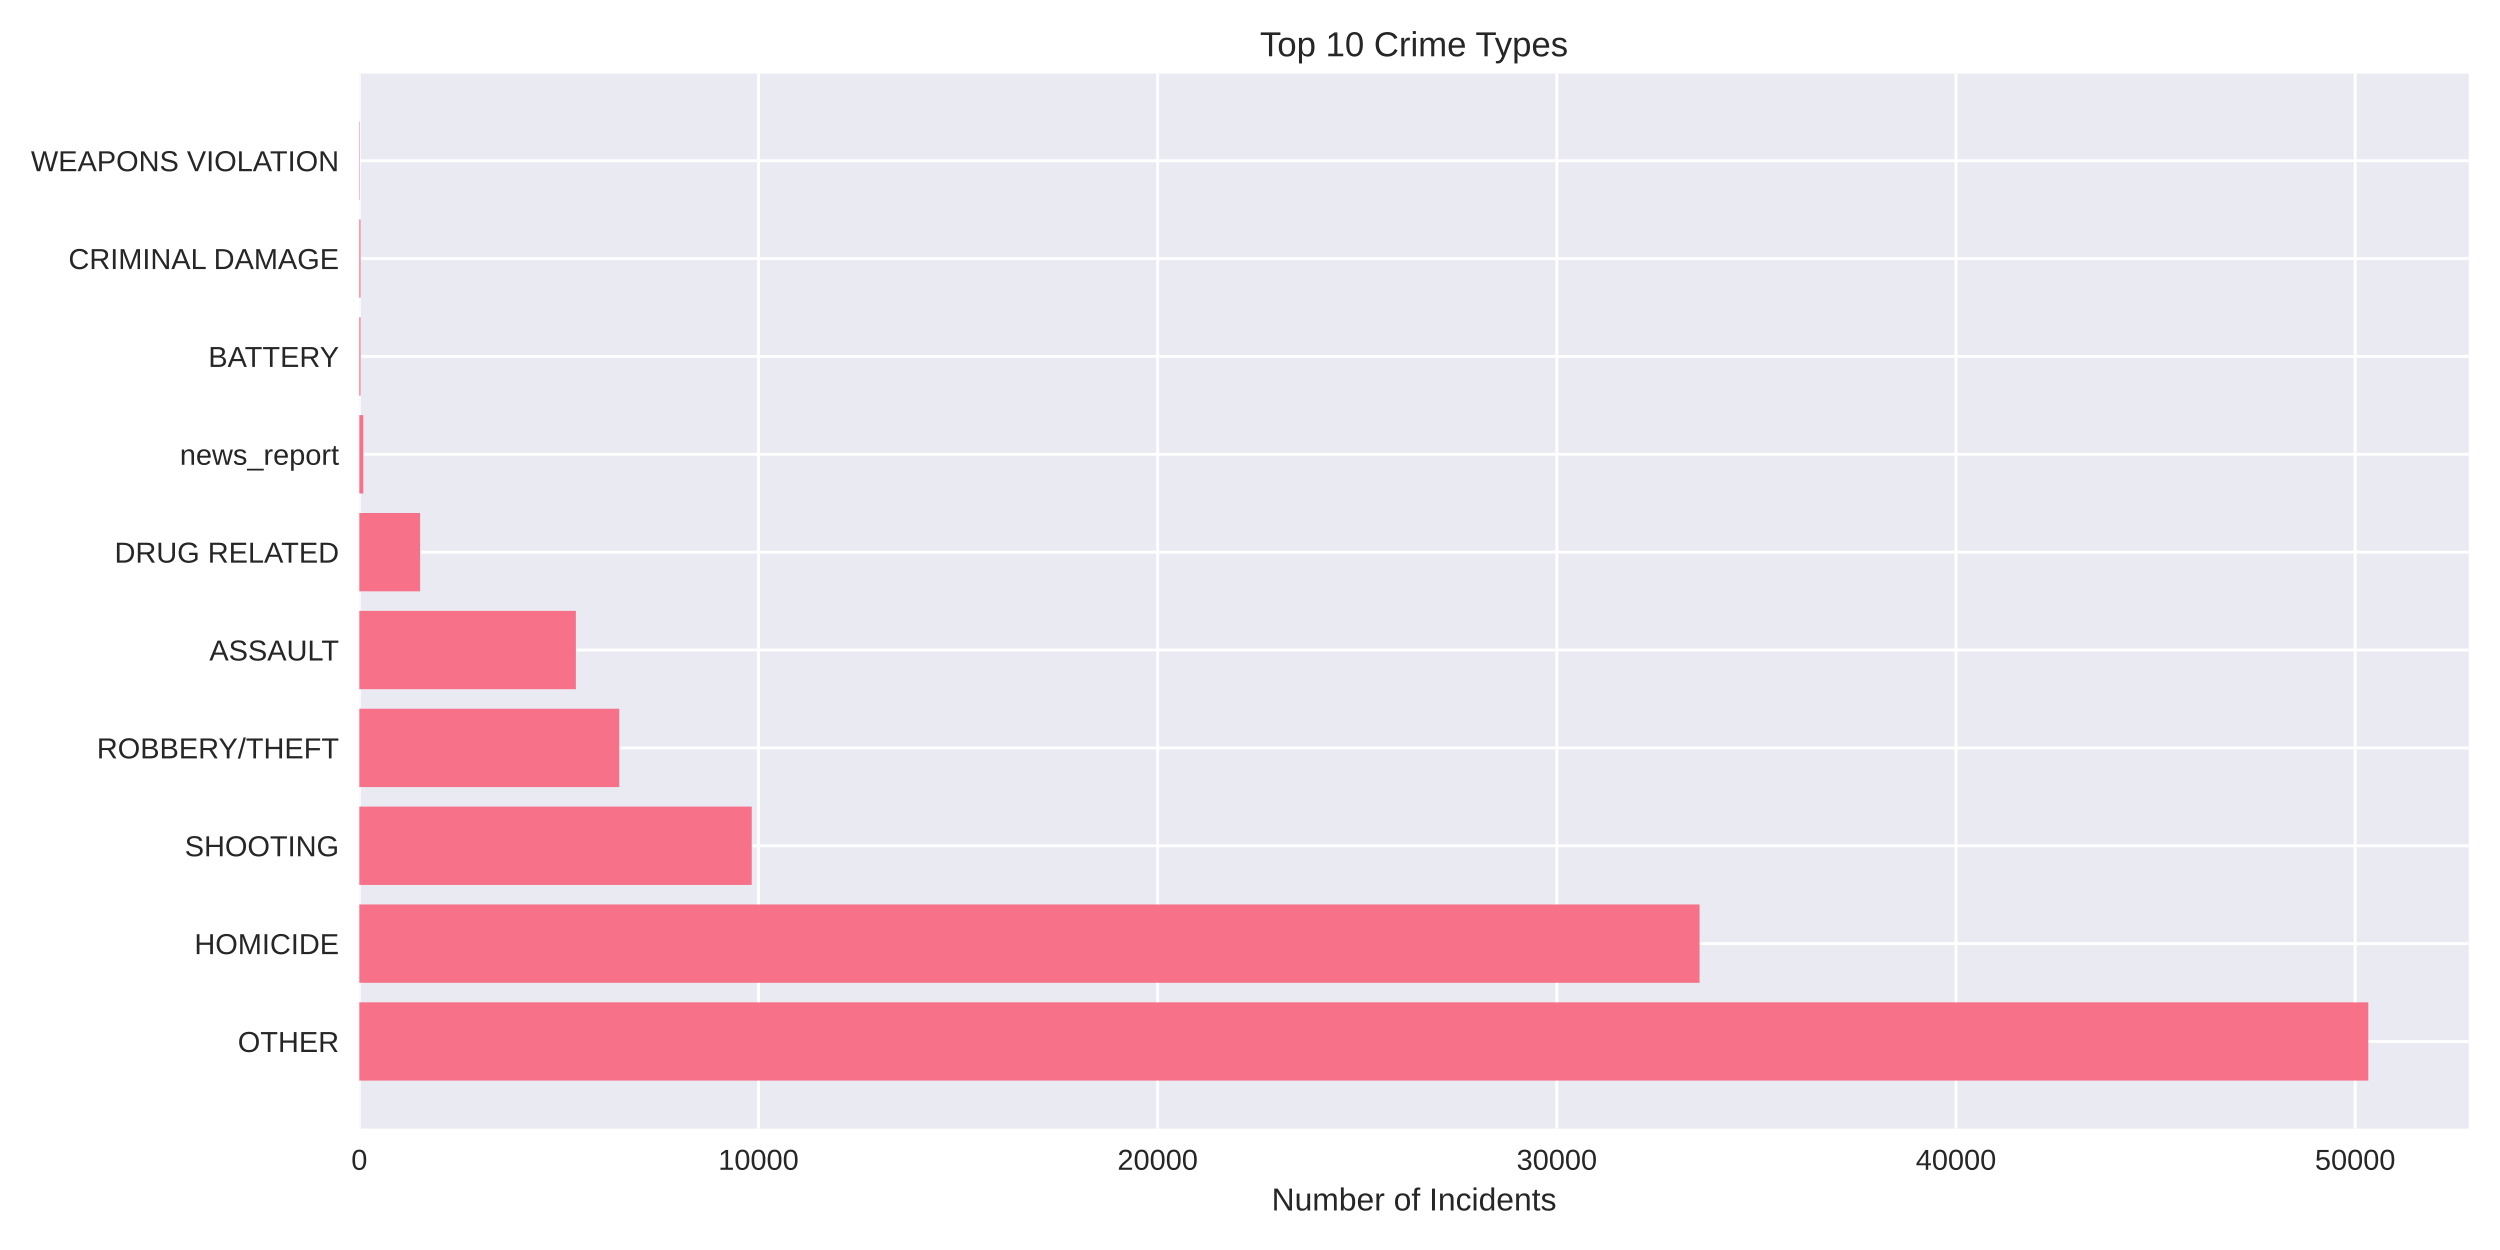
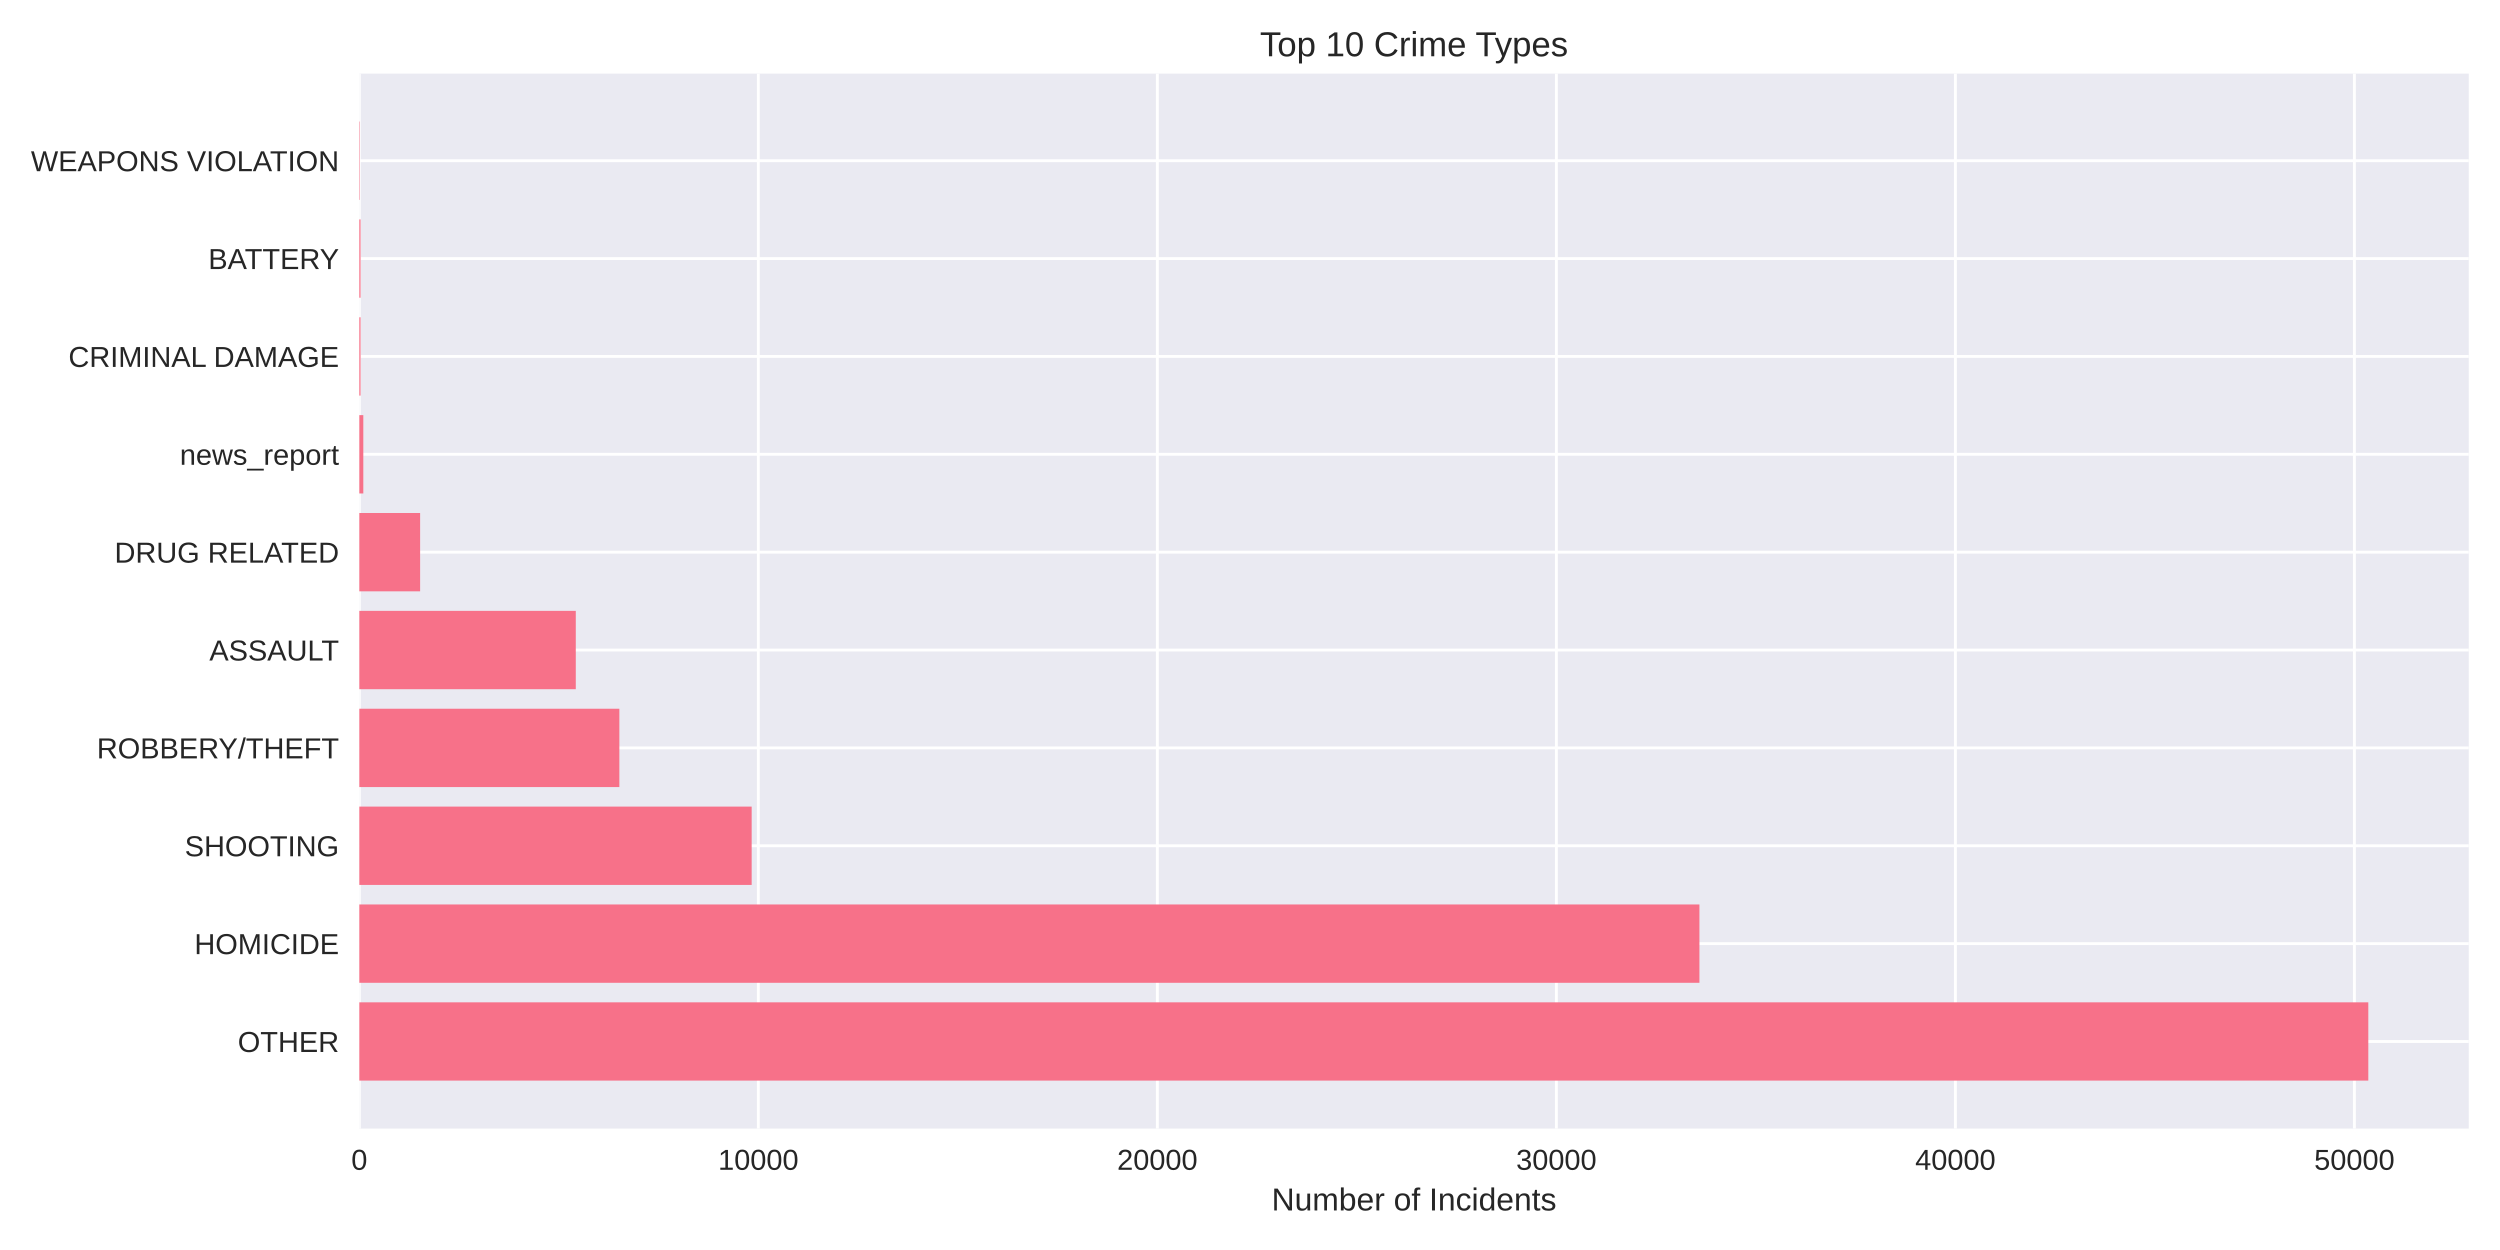
<svg xmlns="http://www.w3.org/2000/svg" width="864pt" height="432pt" viewBox="0 0 864 432" version="1.1">
  <defs>
    <style type="text/css">*{stroke-linejoin: round; stroke-linecap: butt}</style>
  </defs>
  <g id="figure_1">
    <g id="patch_1">
      <path d="M 0 432  L 864 432  L 864 0  L 0 0  z " style="fill: #ffffff" />
    </g>
    <g id="axes_1">
      <g id="patch_2">
        <path d="M 124.18 390.04  L 853.2 390.04  L 853.2 25.44  L 124.18 25.44  z " style="fill: #eaeaf2" />
      </g>
      <g id="matplotlib.axis_1">
        <g id="xtick_1">
          <g id="line2d_1">
-             <path d="M 124.18 390.04  L 124.18 25.44  " clip-path="url(#p09d5025203)" style="fill: none; stroke: #ffffff; stroke-linecap: round" />
+             <path d="M 124.18 390.04  L 124.18 25.44  " clip-path="url(#p579d625009)" style="fill: none; stroke: #ffffff; stroke-linecap: round" />
          </g>
          <g id="line2d_2" />
          <g id="text_1">
            <text style="fill: #262626; font: 10px 'Arial', 'Liberation Sans', 'DejaVu Sans', 'Bitstream Vera Sans', sans-serif; text-anchor: middle" x="124.18" y="404.287" transform="rotate(-0 124.18 404.2869)">0</text>
          </g>
        </g>
        <g id="xtick_2">
          <g id="line2d_3">
-             <path d="M 262.133 390.04  L 262.133 25.44  " clip-path="url(#p09d5025203)" style="fill: none; stroke: #ffffff; stroke-linecap: round" />
+             <path d="M 262.081 390.04  L 262.081 25.44  " clip-path="url(#p579d625009)" style="fill: none; stroke: #ffffff; stroke-linecap: round" />
          </g>
          <g id="line2d_4" />
          <g id="text_2">
-             <text style="fill: #262626; font: 10px 'Arial', 'Liberation Sans', 'DejaVu Sans', 'Bitstream Vera Sans', sans-serif; text-anchor: middle" x="262.133" y="404.287" transform="rotate(-0 262.1332 404.2869)">10000</text>
+             <text style="fill: #262626; font: 10px 'Arial', 'Liberation Sans', 'DejaVu Sans', 'Bitstream Vera Sans', sans-serif; text-anchor: middle" x="262.081" y="404.287" transform="rotate(-0 262.0812 404.2869)">10000</text>
          </g>
        </g>
        <g id="xtick_3">
          <g id="line2d_5">
-             <path d="M 400.086 390.04  L 400.086 25.44  " clip-path="url(#p09d5025203)" style="fill: none; stroke: #ffffff; stroke-linecap: round" />
+             <path d="M 399.982 390.04  L 399.982 25.44  " clip-path="url(#p579d625009)" style="fill: none; stroke: #ffffff; stroke-linecap: round" />
          </g>
          <g id="line2d_6" />
          <g id="text_3">
-             <text style="fill: #262626; font: 10px 'Arial', 'Liberation Sans', 'DejaVu Sans', 'Bitstream Vera Sans', sans-serif; text-anchor: middle" x="400.086" y="404.287" transform="rotate(-0 400.0864 404.2869)">20000</text>
+             <text style="fill: #262626; font: 10px 'Arial', 'Liberation Sans', 'DejaVu Sans', 'Bitstream Vera Sans', sans-serif; text-anchor: middle" x="399.982" y="404.287" transform="rotate(-0 399.9823 404.2869)">20000</text>
          </g>
        </g>
        <g id="xtick_4">
          <g id="line2d_7">
-             <path d="M 538.04 390.04  L 538.04 25.44  " clip-path="url(#p09d5025203)" style="fill: none; stroke: #ffffff; stroke-linecap: round" />
+             <path d="M 537.883 390.04  L 537.883 25.44  " clip-path="url(#p579d625009)" style="fill: none; stroke: #ffffff; stroke-linecap: round" />
          </g>
          <g id="line2d_8" />
          <g id="text_4">
-             <text style="fill: #262626; font: 10px 'Arial', 'Liberation Sans', 'DejaVu Sans', 'Bitstream Vera Sans', sans-serif; text-anchor: middle" x="538.04" y="404.287" transform="rotate(-0 538.0397 404.2869)">30000</text>
+             <text style="fill: #262626; font: 10px 'Arial', 'Liberation Sans', 'DejaVu Sans', 'Bitstream Vera Sans', sans-serif; text-anchor: middle" x="537.883" y="404.287" transform="rotate(-0 537.8835 404.2869)">30000</text>
          </g>
        </g>
        <g id="xtick_5">
          <g id="line2d_9">
-             <path d="M 675.993 390.04  L 675.993 25.44  " clip-path="url(#p09d5025203)" style="fill: none; stroke: #ffffff; stroke-linecap: round" />
+             <path d="M 675.785 390.04  L 675.785 25.44  " clip-path="url(#p579d625009)" style="fill: none; stroke: #ffffff; stroke-linecap: round" />
          </g>
          <g id="line2d_10" />
          <g id="text_5">
-             <text style="fill: #262626; font: 10px 'Arial', 'Liberation Sans', 'DejaVu Sans', 'Bitstream Vera Sans', sans-serif; text-anchor: middle" x="675.993" y="404.287" transform="rotate(-0 675.9929 404.2869)">40000</text>
+             <text style="fill: #262626; font: 10px 'Arial', 'Liberation Sans', 'DejaVu Sans', 'Bitstream Vera Sans', sans-serif; text-anchor: middle" x="675.785" y="404.287" transform="rotate(-0 675.7846 404.2869)">40000</text>
          </g>
        </g>
        <g id="xtick_6">
          <g id="line2d_11">
-             <path d="M 813.946 390.04  L 813.946 25.44  " clip-path="url(#p09d5025203)" style="fill: none; stroke: #ffffff; stroke-linecap: round" />
+             <path d="M 813.686 390.04  L 813.686 25.44  " clip-path="url(#p579d625009)" style="fill: none; stroke: #ffffff; stroke-linecap: round" />
          </g>
          <g id="line2d_12" />
          <g id="text_6">
-             <text style="fill: #262626; font: 10px 'Arial', 'Liberation Sans', 'DejaVu Sans', 'Bitstream Vera Sans', sans-serif; text-anchor: middle" x="813.946" y="404.287" transform="rotate(-0 813.9461 404.2869)">50000</text>
+             <text style="fill: #262626; font: 10px 'Arial', 'Liberation Sans', 'DejaVu Sans', 'Bitstream Vera Sans', sans-serif; text-anchor: middle" x="813.686" y="404.287" transform="rotate(-0 813.6858 404.2869)">50000</text>
          </g>
        </g>
        <g id="text_7">
          <text style="fill: #262626; font: 11px 'Arial', 'Liberation Sans', 'DejaVu Sans', 'Bitstream Vera Sans', sans-serif; text-anchor: middle" x="488.69" y="418.333" transform="rotate(-0 488.69 418.3334)">Number of Incidents</text>
        </g>
      </g>
      <g id="matplotlib.axis_2">
        <g id="ytick_1">
          <g id="line2d_13">
-             <path d="M 124.18 359.939  L 853.2 359.939  " clip-path="url(#p09d5025203)" style="fill: none; stroke: #ffffff; stroke-linecap: round" />
+             <path d="M 124.18 359.939  L 853.2 359.939  " clip-path="url(#p579d625009)" style="fill: none; stroke: #ffffff; stroke-linecap: round" />
          </g>
          <g id="line2d_14" />
          <g id="text_8">
            <text style="fill: #262626; font: 10px 'Arial', 'Liberation Sans', 'DejaVu Sans', 'Bitstream Vera Sans', sans-serif; text-anchor: end" x="117.18" y="363.562" transform="rotate(-0 117.18 363.562)">OTHER</text>
          </g>
        </g>
        <g id="ytick_2">
          <g id="line2d_15">
-             <path d="M 124.18 326.117  L 853.2 326.117  " clip-path="url(#p09d5025203)" style="fill: none; stroke: #ffffff; stroke-linecap: round" />
+             <path d="M 124.18 326.117  L 853.2 326.117  " clip-path="url(#p579d625009)" style="fill: none; stroke: #ffffff; stroke-linecap: round" />
          </g>
          <g id="line2d_16" />
          <g id="text_9">
            <text style="fill: #262626; font: 10px 'Arial', 'Liberation Sans', 'DejaVu Sans', 'Bitstream Vera Sans', sans-serif; text-anchor: end" x="117.18" y="329.74" transform="rotate(-0 117.18 329.7401)">HOMICIDE</text>
          </g>
        </g>
        <g id="ytick_3">
          <g id="line2d_17">
-             <path d="M 124.18 292.295  L 853.2 292.295  " clip-path="url(#p09d5025203)" style="fill: none; stroke: #ffffff; stroke-linecap: round" />
+             <path d="M 124.18 292.295  L 853.2 292.295  " clip-path="url(#p579d625009)" style="fill: none; stroke: #ffffff; stroke-linecap: round" />
          </g>
          <g id="line2d_18" />
          <g id="text_10">
            <text style="fill: #262626; font: 10px 'Arial', 'Liberation Sans', 'DejaVu Sans', 'Bitstream Vera Sans', sans-serif; text-anchor: end" x="117.18" y="295.918" transform="rotate(-0 117.18 295.9182)">SHOOTING</text>
          </g>
        </g>
        <g id="ytick_4">
          <g id="line2d_19">
-             <path d="M 124.18 258.473  L 853.2 258.473  " clip-path="url(#p09d5025203)" style="fill: none; stroke: #ffffff; stroke-linecap: round" />
+             <path d="M 124.18 258.473  L 853.2 258.473  " clip-path="url(#p579d625009)" style="fill: none; stroke: #ffffff; stroke-linecap: round" />
          </g>
          <g id="line2d_20" />
          <g id="text_11">
            <text style="fill: #262626; font: 10px 'Arial', 'Liberation Sans', 'DejaVu Sans', 'Bitstream Vera Sans', sans-serif; text-anchor: end" x="117.18" y="262.096" transform="rotate(-0 117.18 262.0963)">ROBBERY/THEFT</text>
          </g>
        </g>
        <g id="ytick_5">
          <g id="line2d_21">
-             <path d="M 124.18 224.651  L 853.2 224.651  " clip-path="url(#p09d5025203)" style="fill: none; stroke: #ffffff; stroke-linecap: round" />
+             <path d="M 124.18 224.651  L 853.2 224.651  " clip-path="url(#p579d625009)" style="fill: none; stroke: #ffffff; stroke-linecap: round" />
          </g>
          <g id="line2d_22" />
          <g id="text_12">
            <text style="fill: #262626; font: 10px 'Arial', 'Liberation Sans', 'DejaVu Sans', 'Bitstream Vera Sans', sans-serif; text-anchor: end" x="117.18" y="228.274" transform="rotate(-0 117.18 228.2744)">ASSAULT</text>
          </g>
        </g>
        <g id="ytick_6">
          <g id="line2d_23">
-             <path d="M 124.18 190.829  L 853.2 190.829  " clip-path="url(#p09d5025203)" style="fill: none; stroke: #ffffff; stroke-linecap: round" />
+             <path d="M 124.18 190.829  L 853.2 190.829  " clip-path="url(#p579d625009)" style="fill: none; stroke: #ffffff; stroke-linecap: round" />
          </g>
          <g id="line2d_24" />
          <g id="text_13">
            <text style="fill: #262626; font: 10px 'Arial', 'Liberation Sans', 'DejaVu Sans', 'Bitstream Vera Sans', sans-serif; text-anchor: end" x="117.18" y="194.452" transform="rotate(-0 117.18 194.4525)">DRUG RELATED</text>
          </g>
        </g>
        <g id="ytick_7">
          <g id="line2d_25">
-             <path d="M 124.18 157.007  L 853.2 157.007  " clip-path="url(#p09d5025203)" style="fill: none; stroke: #ffffff; stroke-linecap: round" />
+             <path d="M 124.18 157.007  L 853.2 157.007  " clip-path="url(#p579d625009)" style="fill: none; stroke: #ffffff; stroke-linecap: round" />
          </g>
          <g id="line2d_26" />
          <g id="text_14">
            <text style="fill: #262626; font: 10px 'Arial', 'Liberation Sans', 'DejaVu Sans', 'Bitstream Vera Sans', sans-serif; text-anchor: end" x="117.18" y="160.631" transform="rotate(-0 117.18 160.6306)">news_report</text>
          </g>
        </g>
        <g id="ytick_8">
          <g id="line2d_27">
-             <path d="M 124.18 123.185  L 853.2 123.185  " clip-path="url(#p09d5025203)" style="fill: none; stroke: #ffffff; stroke-linecap: round" />
+             <path d="M 124.18 123.185  L 853.2 123.185  " clip-path="url(#p579d625009)" style="fill: none; stroke: #ffffff; stroke-linecap: round" />
          </g>
          <g id="line2d_28" />
          <g id="text_15">
-             <text style="fill: #262626; font: 10px 'Arial', 'Liberation Sans', 'DejaVu Sans', 'Bitstream Vera Sans', sans-serif; text-anchor: end" x="117.18" y="126.809" transform="rotate(-0 117.18 126.8087)">BATTERY</text>
+             <text style="fill: #262626; font: 10px 'Arial', 'Liberation Sans', 'DejaVu Sans', 'Bitstream Vera Sans', sans-serif; text-anchor: end" x="117.18" y="126.809" transform="rotate(-0 117.18 126.8087)">CRIMINAL DAMAGE</text>
          </g>
        </g>
        <g id="ytick_9">
          <g id="line2d_29">
-             <path d="M 124.18 89.363  L 853.2 89.363  " clip-path="url(#p09d5025203)" style="fill: none; stroke: #ffffff; stroke-linecap: round" />
+             <path d="M 124.18 89.363  L 853.2 89.363  " clip-path="url(#p579d625009)" style="fill: none; stroke: #ffffff; stroke-linecap: round" />
          </g>
          <g id="line2d_30" />
          <g id="text_16">
-             <text style="fill: #262626; font: 10px 'Arial', 'Liberation Sans', 'DejaVu Sans', 'Bitstream Vera Sans', sans-serif; text-anchor: end" x="117.18" y="92.987" transform="rotate(-0 117.18 92.98681)">CRIMINAL DAMAGE</text>
+             <text style="fill: #262626; font: 10px 'Arial', 'Liberation Sans', 'DejaVu Sans', 'Bitstream Vera Sans', sans-serif; text-anchor: end" x="117.18" y="92.987" transform="rotate(-0 117.18 92.98681)">BATTERY</text>
          </g>
        </g>
        <g id="ytick_10">
          <g id="line2d_31">
-             <path d="M 124.18 55.541  L 853.2 55.541  " clip-path="url(#p09d5025203)" style="fill: none; stroke: #ffffff; stroke-linecap: round" />
+             <path d="M 124.18 55.541  L 853.2 55.541  " clip-path="url(#p579d625009)" style="fill: none; stroke: #ffffff; stroke-linecap: round" />
          </g>
          <g id="line2d_32" />
          <g id="text_17">
            <text style="fill: #262626; font: 10px 'Arial', 'Liberation Sans', 'DejaVu Sans', 'Bitstream Vera Sans', sans-serif; text-anchor: end" x="117.18" y="59.165" transform="rotate(-0 117.18 59.16492)">WEAPONS VIOLATION</text>
          </g>
        </g>
      </g>
      <g id="patch_3">
-         <path d="M 124.18 373.467  L 818.485 373.467  L 818.485 346.41  L 124.18 346.41  z " clip-path="url(#p09d5025203)" style="fill: #f77189" />
+         <path d="M 124.18 373.467  L 818.485 373.467  L 818.485 346.41  L 124.18 346.41  z " clip-path="url(#p579d625009)" style="fill: #f77189" />
      </g>
      <g id="patch_4">
-         <path d="M 124.18 339.645  L 587.372 339.645  L 587.372 312.588  L 124.18 312.588  z " clip-path="url(#p09d5025203)" style="fill: #f77189" />
+         <path d="M 124.18 339.645  L 587.321 339.645  L 587.321 312.588  L 124.18 312.588  z " clip-path="url(#p579d625009)" style="fill: #f77189" />
      </g>
      <g id="patch_5">
-         <path d="M 124.18 305.823  L 259.802 305.823  L 259.802 278.766  L 124.18 278.766  z " clip-path="url(#p09d5025203)" style="fill: #f77189" />
+         <path d="M 124.18 305.823  L 259.778 305.823  L 259.778 278.766  L 124.18 278.766  z " clip-path="url(#p579d625009)" style="fill: #f77189" />
      </g>
      <g id="patch_6">
-         <path d="M 124.18 272.002  L 214.015 272.002  L 214.015 244.944  L 124.18 244.944  z " clip-path="url(#p09d5025203)" style="fill: #f77189" />
+         <path d="M 124.18 272.002  L 214.05 272.002  L 214.05 244.944  L 124.18 244.944  z " clip-path="url(#p579d625009)" style="fill: #f77189" />
      </g>
      <g id="patch_7">
-         <path d="M 124.18 238.18  L 199.02 238.18  L 199.02 211.122  L 124.18 211.122  z " clip-path="url(#p09d5025203)" style="fill: #f77189" />
+         <path d="M 124.18 238.18  L 198.991 238.18  L 198.991 211.122  L 124.18 211.122  z " clip-path="url(#p579d625009)" style="fill: #f77189" />
      </g>
      <g id="patch_8">
-         <path d="M 124.18 204.358  L 145.19 204.358  L 145.19 177.3  L 124.18 177.3  z " clip-path="url(#p09d5025203)" style="fill: #f77189" />
+         <path d="M 124.18 204.358  L 145.196 204.358  L 145.196 177.3  L 124.18 177.3  z " clip-path="url(#p579d625009)" style="fill: #f77189" />
      </g>
      <g id="patch_9">
-         <path d="M 124.18 170.536  L 125.56 170.536  L 125.56 143.478  L 124.18 143.478  z " clip-path="url(#p09d5025203)" style="fill: #f77189" />
+         <path d="M 124.18 170.536  L 125.559 170.536  L 125.559 143.478  L 124.18 143.478  z " clip-path="url(#p579d625009)" style="fill: #f77189" />
      </g>
      <g id="patch_10">
-         <path d="M 124.18 136.714  L 124.608 136.714  L 124.608 109.657  L 124.18 109.657  z " clip-path="url(#p09d5025203)" style="fill: #f77189" />
+         <path d="M 124.18 136.714  L 124.607 136.714  L 124.607 109.657  L 124.18 109.657  z " clip-path="url(#p579d625009)" style="fill: #f77189" />
      </g>
      <g id="patch_11">
-         <path d="M 124.18 102.892  L 124.608 102.892  L 124.608 75.835  L 124.18 75.835  z " clip-path="url(#p09d5025203)" style="fill: #f77189" />
+         <path d="M 124.18 102.892  L 124.607 102.892  L 124.607 75.835  L 124.18 75.835  z " clip-path="url(#p579d625009)" style="fill: #f77189" />
      </g>
      <g id="patch_12">
-         <path d="M 124.18 69.07  L 124.332 69.07  L 124.332 42.013  L 124.18 42.013  z " clip-path="url(#p09d5025203)" style="fill: #f77189" />
+         <path d="M 124.18 69.07  L 124.332 69.07  L 124.332 42.013  L 124.18 42.013  z " clip-path="url(#p579d625009)" style="fill: #f77189" />
      </g>
      <g id="patch_13">
        <path d="M 124.18 390.04  L 124.18 25.44  " style="fill: none" />
      </g>
      <g id="patch_14">
        <path d="M 853.2 390.04  L 853.2 25.44  " style="fill: none" />
      </g>
      <g id="patch_15">
        <path d="M 124.18 390.04  L 853.2 390.04  " style="fill: none" />
      </g>
      <g id="patch_16">
        <path d="M 124.18 25.44  L 853.2 25.44  " style="fill: none" />
      </g>
      <g id="text_18">
        <text style="fill: #262626; font: 12px 'Arial', 'Liberation Sans', 'DejaVu Sans', 'Bitstream Vera Sans', sans-serif; text-anchor: middle" x="488.69" y="19.44" transform="rotate(-0 488.69 19.44)">Top 10 Crime Types</text>
      </g>
    </g>
  </g>
  <defs>
-     <clipPath id="p09d5025203">
+     <clipPath id="p579d625009">
      <rect x="124.18" y="25.44" width="729.02" height="364.6" />
    </clipPath>
  </defs>
</svg>
